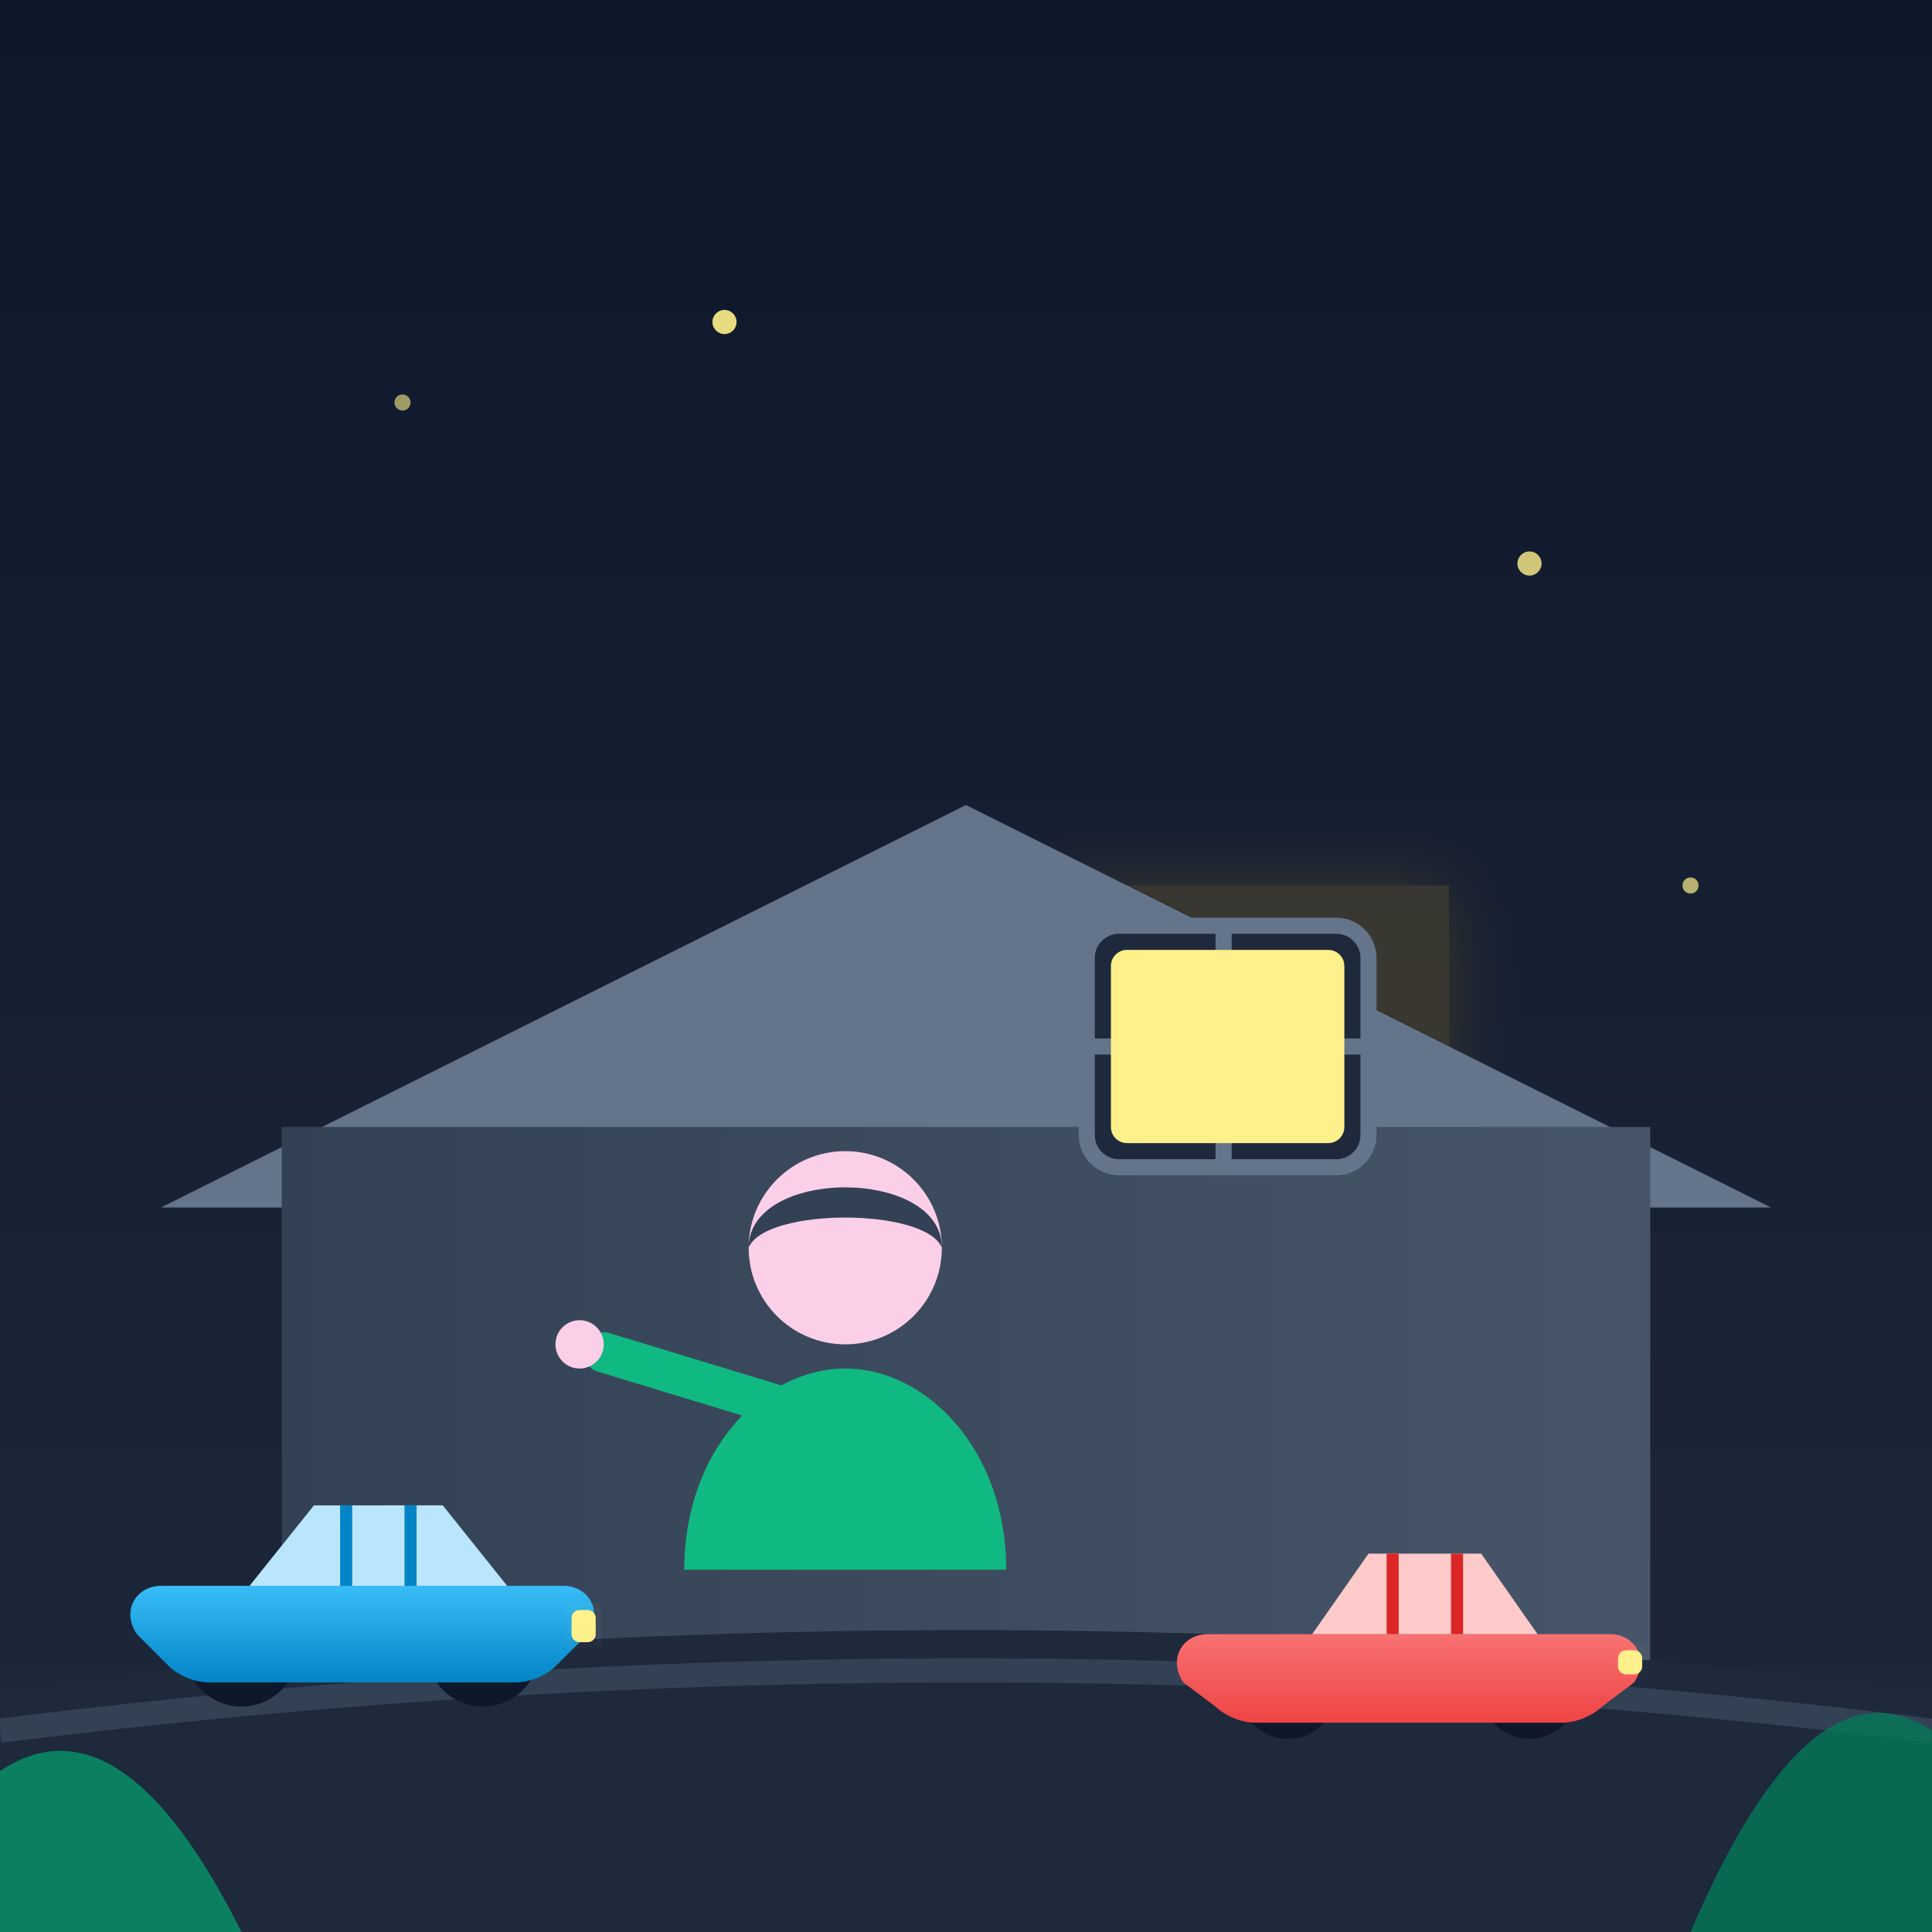
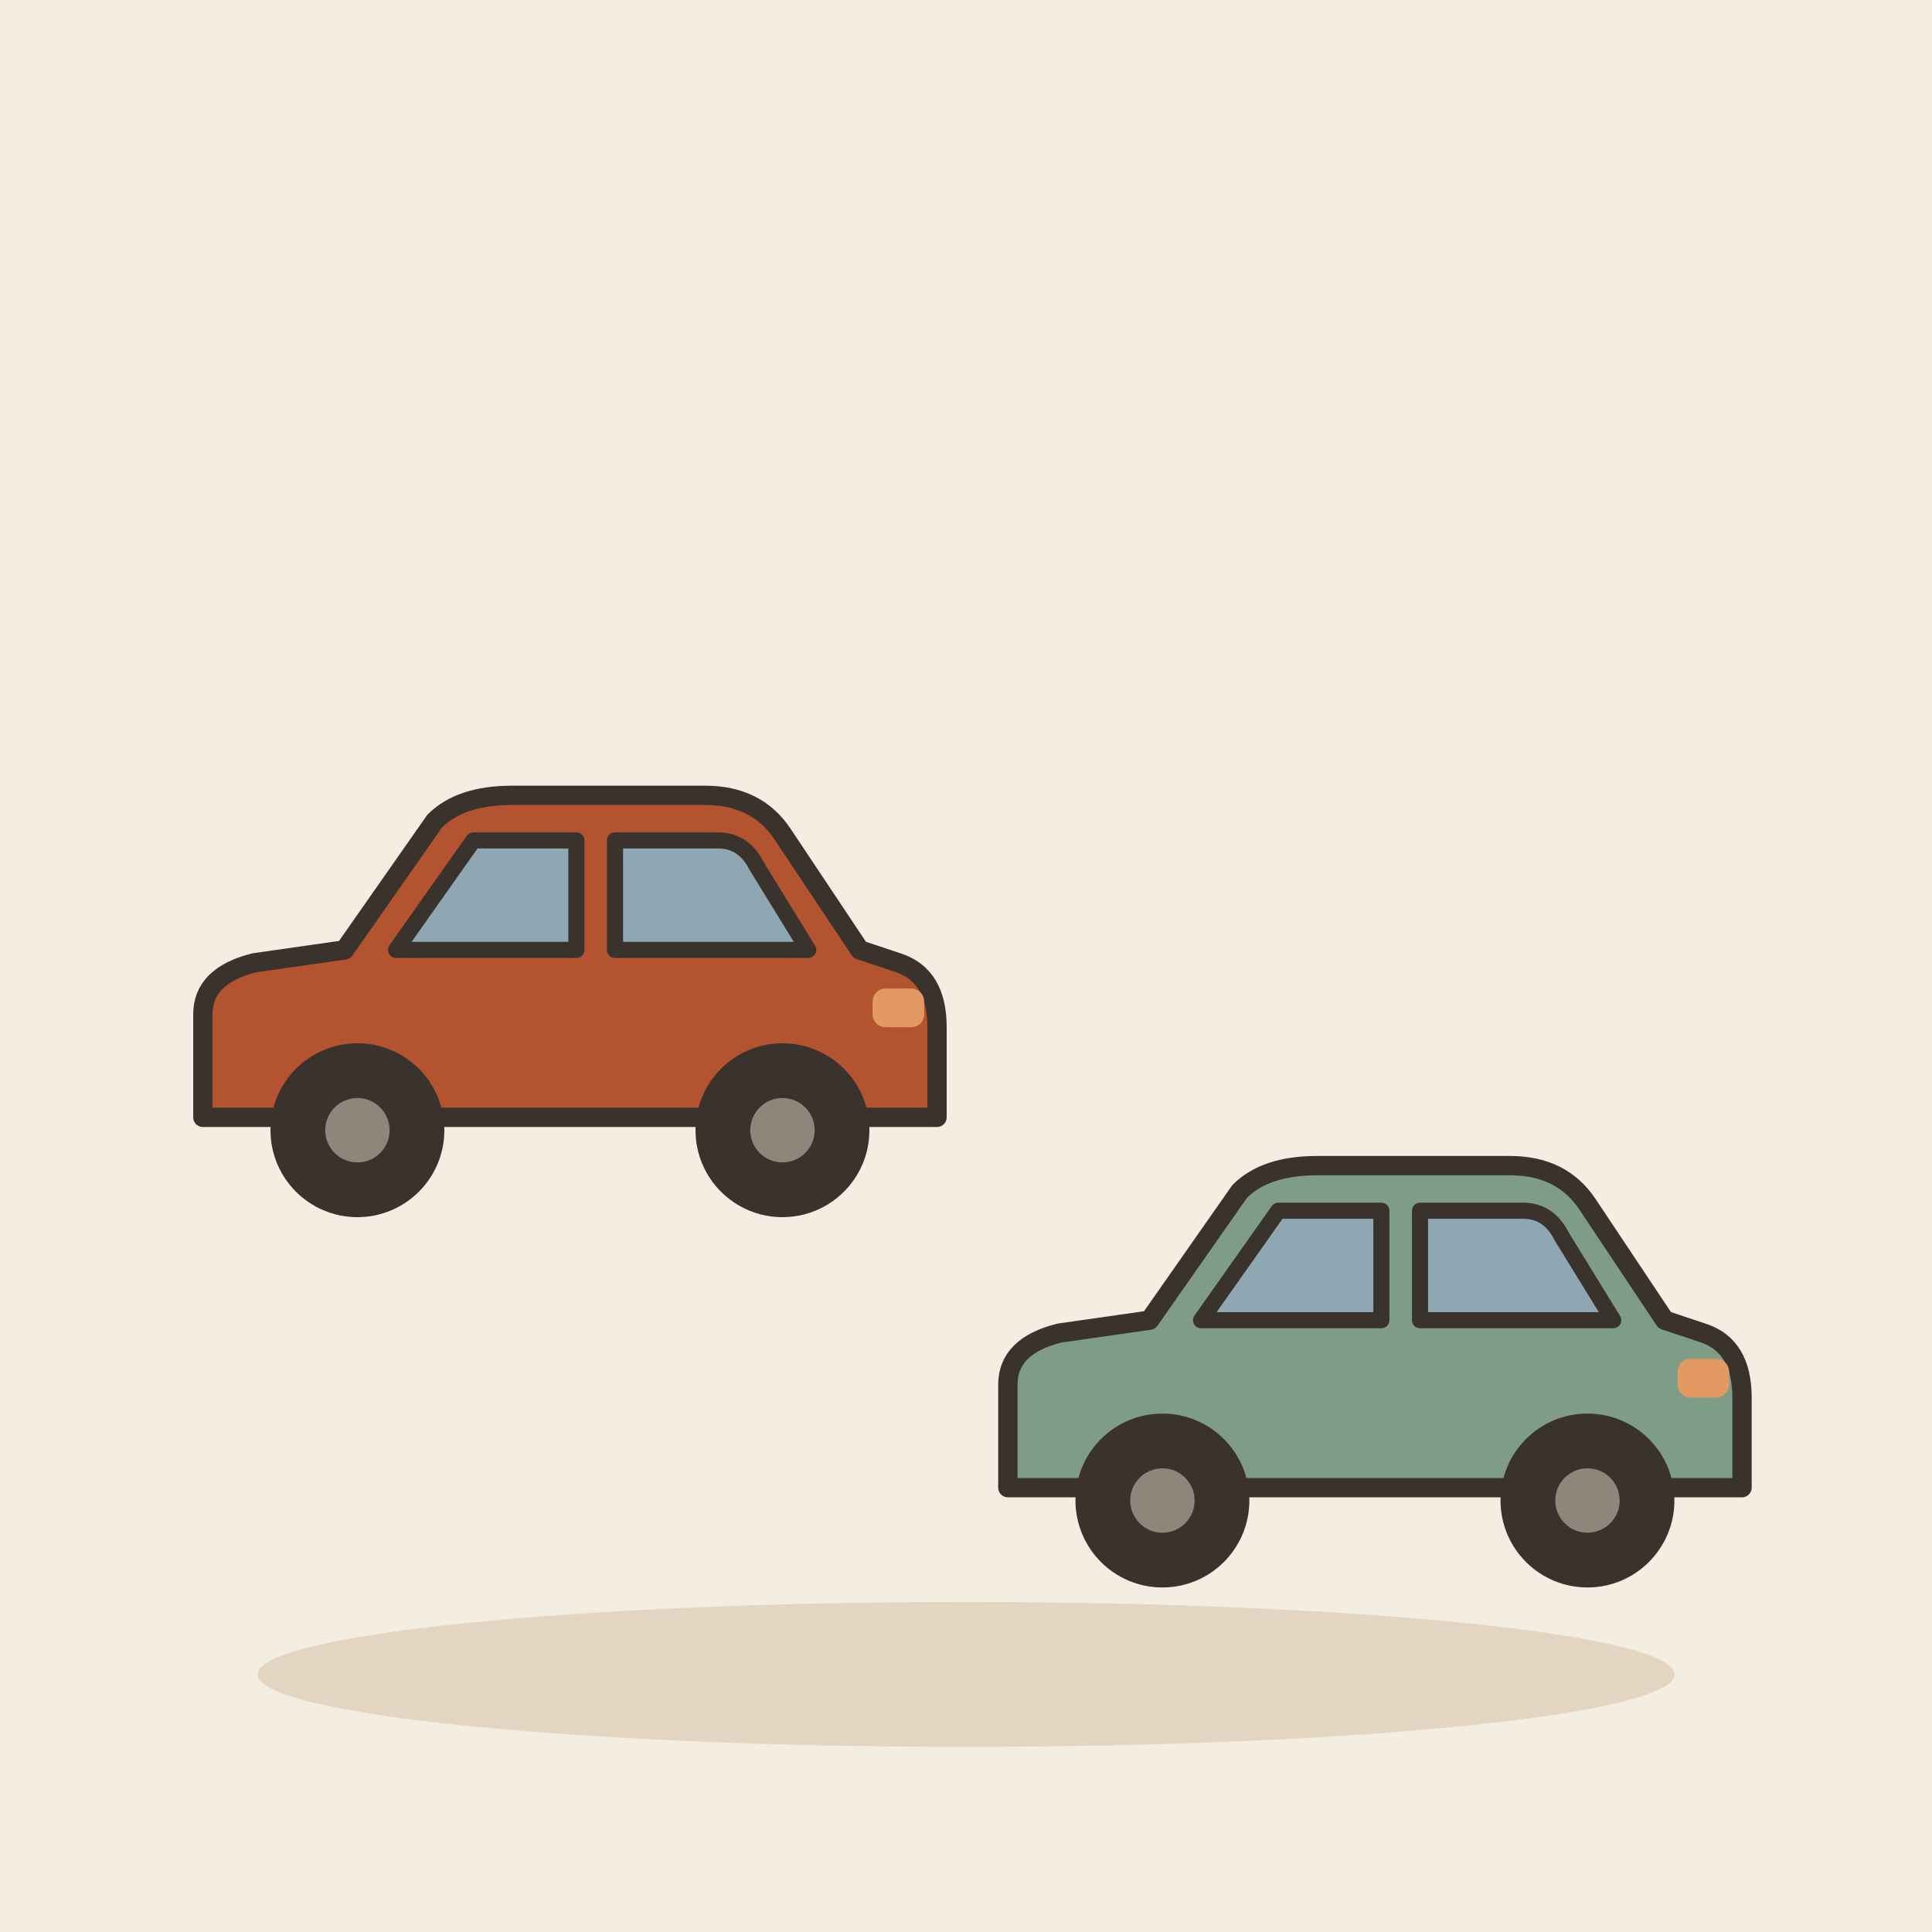
- <svg xmlns="http://www.w3.org/2000/svg" width="240" height="240" viewBox="0 0 240 240">
-   <rect width="240" height="240" rx="24" fill="#0f172a" />
-   <defs>
-     <linearGradient id="skyGrad" x1="0" y1="0" x2="0" y2="1">
-       <stop offset="0%" stop-color="#0f172a" />
-       <stop offset="100%" stop-color="#1e293b" />
-     </linearGradient>
-     <linearGradient id="houseWall" x1="0" y1="0" x2="1" y2="0">
-       <stop offset="0%" stop-color="#334155" />
-       <stop offset="100%" stop-color="#475569" />
-     </linearGradient>
-     <linearGradient id="carRed" x1="0" y1="0" x2="0" y2="1">
-       <stop offset="0%" stop-color="#f87171" />
-       <stop offset="100%" stop-color="#ef4444" />
-     </linearGradient>
-     <linearGradient id="carBlue" x1="0" y1="0" x2="0" y2="1">
-       <stop offset="0%" stop-color="#38bdf8" />
-       <stop offset="100%" stop-color="#0284c7" />
-     </linearGradient>
-     <filter id="glow" x="-20%" y="-20%" width="140%" height="140%">
-       <feGaussianBlur stdDeviation="4" result="blur" />
-       <feComposite in="SourceGraphic" in2="blur" operator="over" />
-     </filter>
-   </defs>
-   <rect width="240" height="240" fill="url(#skyGrad)" />
-   <polygon points="130,110 180,110 180,150 130,150" fill="#fbbf24" opacity="0.15" filter="url(#glow)" />
-   <path d="M 20 150 L 120 100 L 220 150 Z" fill="#64748b" />
-   <rect x="35" y="140" width="170" height="70" fill="url(#houseWall)" />
-   <rect x="135" y="115" width="35" height="30" rx="4" fill="#1e293b" stroke="#64748b" stroke-width="2" />
-   <line x1="152" y1="115" x2="152" y2="145" stroke="#64748b" stroke-width="2" />
-   <line x1="135" y1="130" x2="170" y2="130" stroke="#64748b" stroke-width="2" />
-   <rect x="138" y="118" width="29" height="24" rx="2" fill="#fef08a" />
-   <path d="M 0 210 Q 120 195 240 210 L 240 240 L 0 240 Z" fill="#1e293b" />
-   <path d="M 0 215 Q 120 200 240 215" stroke="#334155" stroke-width="3" fill="none" />
-   <g id="character">
-     <path d="M 85 195 C 85 180 95 170 105 170 C 115 170 125 180 125 195 Z" fill="#10b981" />
-     <circle cx="105" cy="155" r="12" fill="#fbcfe8" />
-     <path d="M 93 155 C 93 145 117 145 117 155 C 115 150 95 150 93 155 Z" fill="#334155" />
-     <path d="M 98 175 L 75 168" stroke="#10b981" stroke-width="5" stroke-linecap="round" />
-     <circle cx="72" cy="167" r="3" fill="#fbcfe8" />
-     <path d="M 112 178 L 122 190" stroke="#10b981" stroke-width="5" stroke-linecap="round" />
+ <svg xmlns="http://www.w3.org/2000/svg" viewBox="0 0 240 240" data-style="editorial">
+   <rect width="240" height="240" fill="#F4EDE2" />
+   <ellipse cx="120" cy="208" rx="88" ry="9" fill="#E3D5C1" />
+   <g transform="translate(70 150) scale(0.8 0.8)">
+     <path d="M-56 -14L-56 -30Q-56 -36 -48 -38L-34 -40L-20 -60Q-16 -64 -8 -64L22 -64Q30 -64 34 -58L46 -40L52 -38Q58 -36 58 -28L58 -14Z" fill="#B4532F" stroke="#3A332D" stroke-width="3" stroke-linecap="round" stroke-linejoin="round" />
+     <path d="M-26 -40L-14 -57L2 -57L2 -40Z" fill="#8FA7B3" stroke="#3A332D" stroke-width="2.5" stroke-linecap="round" stroke-linejoin="round" />
+     <path d="M8 -40L8 -57L24 -57Q28 -57 30 -53L38 -40Z" fill="#8FA7B3" stroke="#3A332D" stroke-width="2.5" stroke-linecap="round" stroke-linejoin="round" />
+     <circle cx="-32" cy="-12" r="12" fill="#3A332D" stroke="#3A332D" stroke-width="3" stroke-linecap="round" stroke-linejoin="round" />
+     <circle cx="-32" cy="-12" r="5" fill="#8F857A" />
+     <circle cx="34" cy="-12" r="12" fill="#3A332D" stroke="#3A332D" stroke-width="3" stroke-linecap="round" stroke-linejoin="round" />
+     <circle cx="34" cy="-12" r="5" fill="#8F857A" />
+     <rect x="48" y="-34" width="8" height="6" rx="2" fill="#E39A62" />
  </g>
-   <g id="carBlueGroup" transform="translate(15, 175)">
-     <circle cx="15" cy="30" r="7" fill="#0f172a" />
-     <circle cx="15" cy="30" r="3" fill="#94a3b8" />
-     <circle cx="45" cy="30" r="7" fill="#0f172a" />
-     <circle cx="45" cy="30" r="3" fill="#94a3b8" />
-     <path d="M 5 22 L 55 22 C 58 22 60 25 58 28 L 54 32 C 53 33 51 34 49 34 L 11 34 C 9 34 7 33 6 32 L 2 28 C 0 25 2 22 5 22 Z" fill="url(#carBlue)" />
-     <path d="M 16 22 L 24 12 L 40 12 L 48 22 Z" fill="#bae6fd" />
-     <rect x="56" y="25" width="3" height="4" rx="1" fill="#fef08a" filter="url(#glow)" />
-     <path d="M 28 12 L 28 22 M 36 12 L 36 22" stroke="#0284c7" stroke-width="1.5" />
+   <g transform="translate(170 196) scale(0.8 0.8)">
+     <path d="M-56 -14L-56 -30Q-56 -36 -48 -38L-34 -40L-20 -60Q-16 -64 -8 -64L22 -64Q30 -64 34 -58L46 -40L52 -38Q58 -36 58 -28L58 -14Z" fill="#7E9C86" stroke="#3A332D" stroke-width="3" stroke-linecap="round" stroke-linejoin="round" />
+     <path d="M-26 -40L-14 -57L2 -57L2 -40Z" fill="#8FA7B3" stroke="#3A332D" stroke-width="2.5" stroke-linecap="round" stroke-linejoin="round" />
+     <path d="M8 -40L8 -57L24 -57Q28 -57 30 -53L38 -40Z" fill="#8FA7B3" stroke="#3A332D" stroke-width="2.5" stroke-linecap="round" stroke-linejoin="round" />
+     <circle cx="-32" cy="-12" r="12" fill="#3A332D" stroke="#3A332D" stroke-width="3" stroke-linecap="round" stroke-linejoin="round" />
+     <circle cx="-32" cy="-12" r="5" fill="#8F857A" />
+     <circle cx="34" cy="-12" r="12" fill="#3A332D" stroke="#3A332D" stroke-width="3" stroke-linecap="round" stroke-linejoin="round" />
+     <circle cx="34" cy="-12" r="5" fill="#8F857A" />
+     <rect x="48" y="-34" width="8" height="6" rx="2" fill="#E39A62" />
  </g>
-   <g id="carRedGroup" transform="translate(145, 185)">
-     <circle cx="15" cy="25" r="6" fill="#0f172a" />
-     <circle cx="15" cy="25" r="2.5" fill="#94a3b8" />
-     <circle cx="45" cy="25" r="6" fill="#0f172a" />
-     <circle cx="45" cy="25" r="2.5" fill="#94a3b8" />
-     <path d="M 5 18 L 55 18 C 58 18 60 21 58 24 L 54 27 C 53 28 51 29 49 29 L 11 29 C 9 29 7 28 6 27 L 2 24 C 0 21 2 18 5 18 Z" fill="url(#carRed)" />
-     <path d="M 18 18 L 25 8 L 39 8 L 46 18 Z" fill="#fecaca" />
-     <rect x="56" y="20" width="3" height="3" rx="1" fill="#fef08a" filter="url(#glow)" />
-     <path d="M 28 8 L 28 18 M 36 8 L 36 18" stroke="#dc2626" stroke-width="1.5" />
-   </g>
-   <circle cx="190" cy="70" r="1.5" fill="#fef08a" opacity="0.8" />
-   <circle cx="50" cy="50" r="1" fill="#fef08a" opacity="0.6" />
-   <circle cx="90" cy="40" r="1.5" fill="#fef08a" opacity="0.9" />
-   <circle cx="210" cy="110" r="1" fill="#fef08a" opacity="0.7" />
-   <path d="M 0 240 L 0 220 Q 15 210 30 240 Z" fill="#059669" opacity="0.8" />
-   <path d="M 240 240 L 240 215 Q 225 205 210 240 Z" fill="#047857" opacity="0.8" />
</svg>
